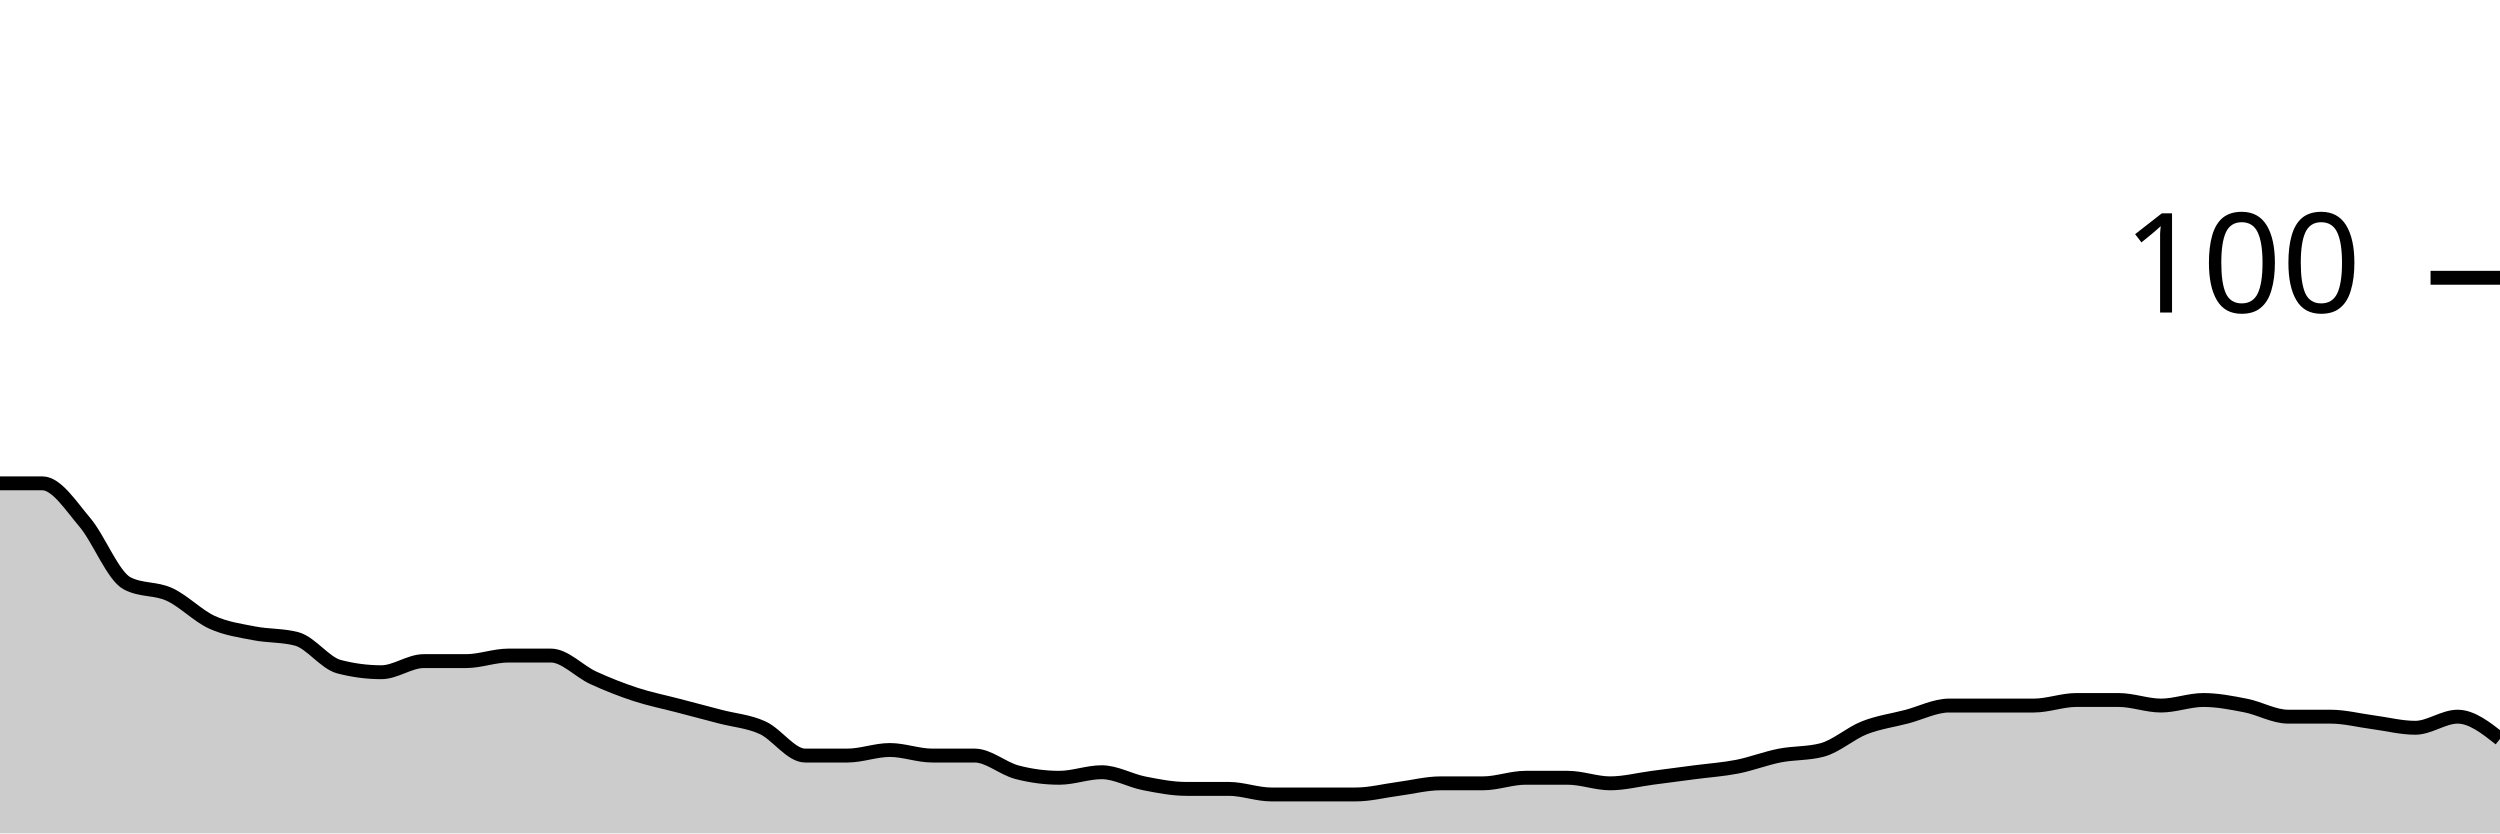
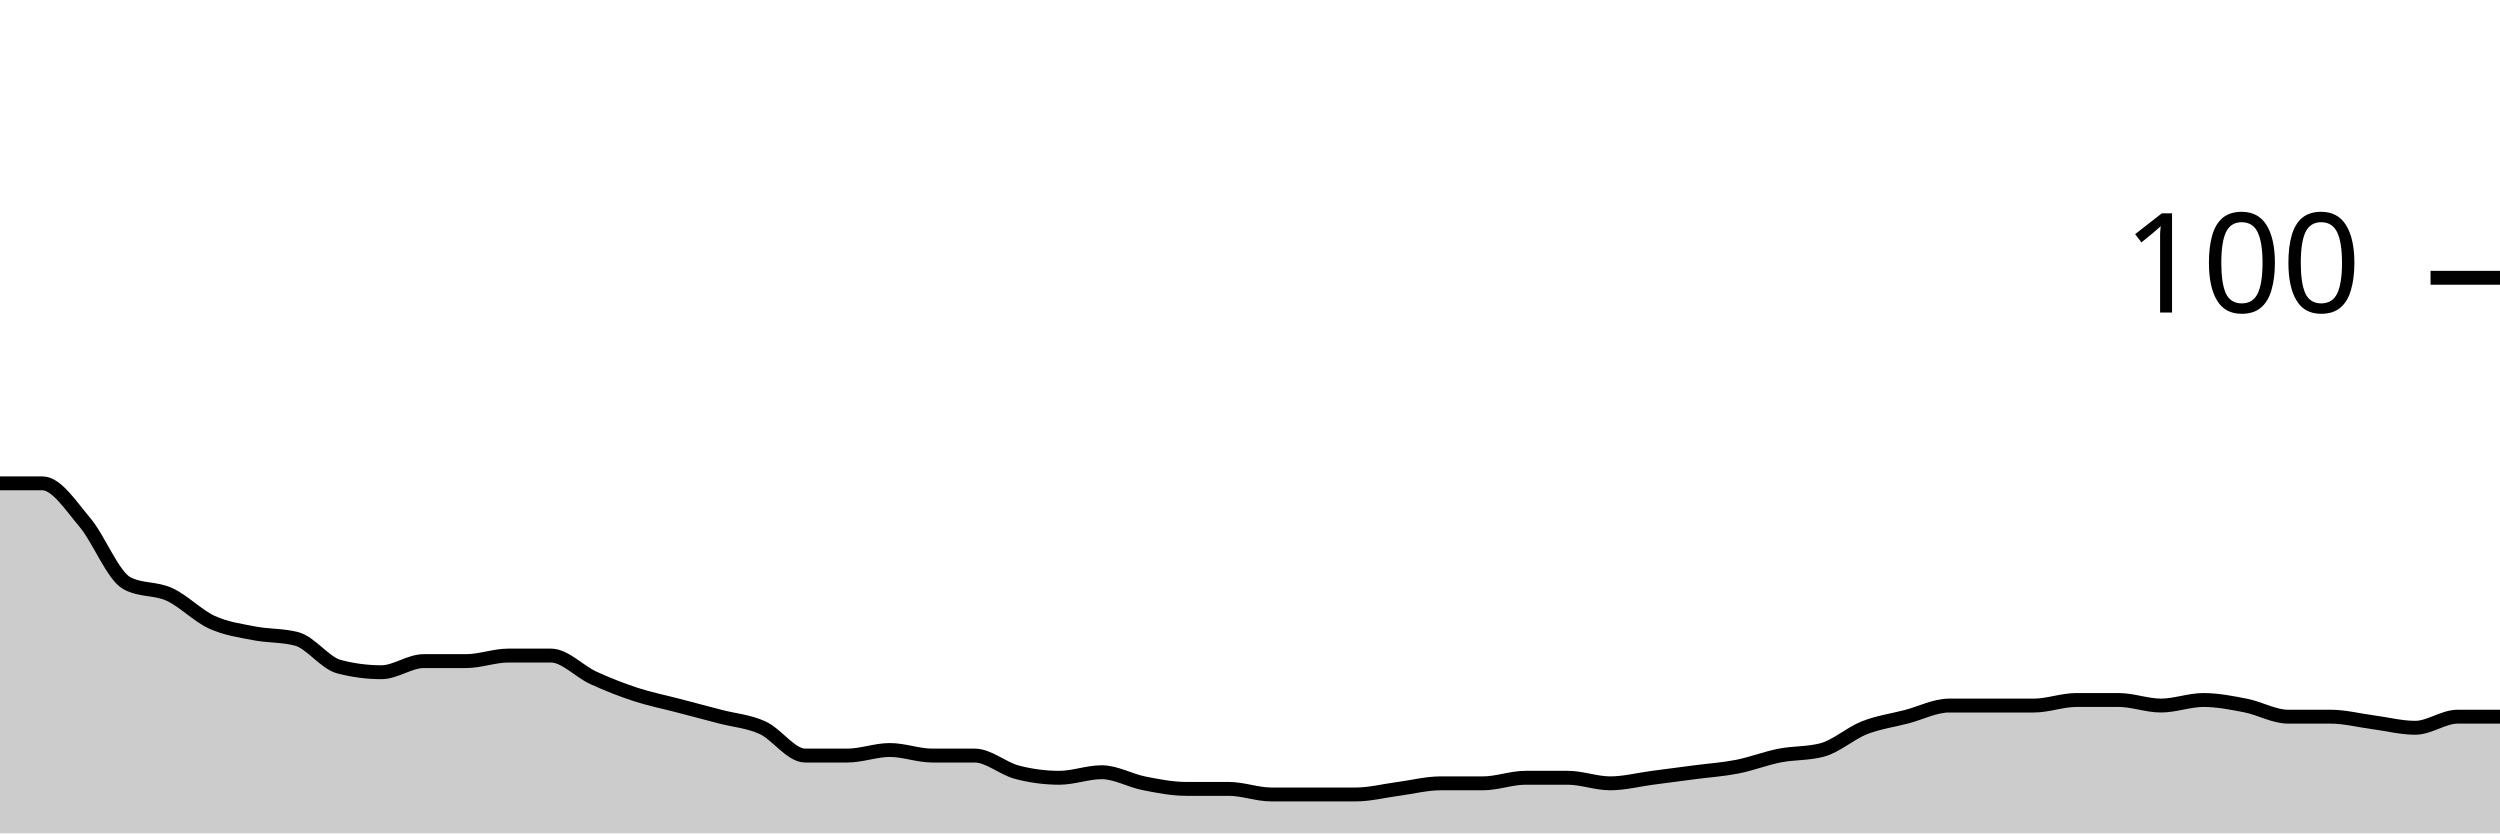
<svg xmlns="http://www.w3.org/2000/svg" viewBox="0 0 180 60">
  <g transform="translate(0,20)">
-     <path class="area" fill="rgba(0, 0, 0, 0.2)" d="M0,14.8C1.017,14.8,2.034,14.8,3.051,14.8C4.068,14.8,5.085,16.4,6.102,17.6C7.119,18.8,8.136,21.467,9.153,22C10.169,22.533,11.186,22.333,12.203,22.8C13.22,23.267,14.237,24.333,15.254,24.8C16.271,25.267,17.288,25.4,18.305,25.6C19.322,25.8,20.339,25.733,21.356,26C22.373,26.267,23.39,27.733,24.407,28C25.424,28.267,26.441,28.4,27.458,28.4C28.475,28.4,29.492,27.6,30.508,27.6C31.525,27.6,32.542,27.6,33.559,27.6C34.576,27.6,35.593,27.2,36.61,27.2C37.627,27.2,38.644,27.2,39.661,27.2C40.678,27.2,41.695,28.333,42.712,28.8C43.729,29.267,44.746,29.667,45.763,30C46.78,30.333,47.797,30.533,48.814,30.8C49.831,31.067,50.847,31.333,51.864,31.6C52.881,31.867,53.898,31.933,54.915,32.4C55.932,32.867,56.949,34.4,57.966,34.4C58.983,34.4,60,34.4,61.017,34.4C62.034,34.4,63.051,34,64.068,34C65.085,34,66.102,34.4,67.119,34.4C68.136,34.4,69.153,34.4,70.169,34.4C71.186,34.4,72.203,35.333,73.22,35.6C74.237,35.867,75.254,36,76.271,36C77.288,36,78.305,35.6,79.322,35.6C80.339,35.6,81.356,36.2,82.373,36.4C83.39,36.6,84.407,36.8,85.424,36.8C86.441,36.8,87.458,36.8,88.475,36.8C89.492,36.8,90.508,37.2,91.525,37.2C92.542,37.2,93.559,37.2,94.576,37.2C95.593,37.2,96.61,37.2,97.627,37.2C98.644,37.2,99.661,36.933,100.678,36.8C101.695,36.667,102.712,36.4,103.729,36.4C104.746,36.4,105.763,36.4,106.78,36.4C107.797,36.4,108.814,36,109.831,36C110.847,36,111.864,36,112.881,36C113.898,36,114.915,36.4,115.932,36.4C116.949,36.4,117.966,36.133,118.983,36C120,35.867,121.017,35.733,122.034,35.6C123.051,35.467,124.068,35.4,125.085,35.2C126.102,35,127.119,34.6,128.136,34.4C129.153,34.2,130.169,34.267,131.186,34C132.203,33.733,133.22,32.8,134.237,32.4C135.254,32,136.271,31.867,137.288,31.6C138.305,31.333,139.322,30.8,140.339,30.8C141.356,30.8,142.373,30.8,143.39,30.8C144.407,30.8,145.424,30.8,146.441,30.8C147.458,30.8,148.475,30.4,149.492,30.4C150.508,30.4,151.525,30.4,152.542,30.4C153.559,30.4,154.576,30.8,155.593,30.8C156.61,30.8,157.627,30.4,158.644,30.4C159.661,30.4,160.678,30.6,161.695,30.8C162.712,31,163.729,31.6,164.746,31.6C165.763,31.6,166.78,31.6,167.797,31.6C168.814,31.6,169.831,31.867,170.847,32C171.864,32.133,172.881,32.4,173.898,32.4C174.915,32.4,175.932,31.6,176.949,31.6C177.966,31.6,178.983,32.4,180,33.2L180,40C178.983,40,177.966,40,176.949,40C175.932,40,174.915,40,173.898,40C172.881,40,171.864,40,170.847,40C169.831,40,168.814,40,167.797,40C166.78,40,165.763,40,164.746,40C163.729,40,162.712,40,161.695,40C160.678,40,159.661,40,158.644,40C157.627,40,156.61,40,155.593,40C154.576,40,153.559,40,152.542,40C151.525,40,150.508,40,149.492,40C148.475,40,147.458,40,146.441,40C145.424,40,144.407,40,143.39,40C142.373,40,141.356,40,140.339,40C139.322,40,138.305,40,137.288,40C136.271,40,135.254,40,134.237,40C133.22,40,132.203,40,131.186,40C130.169,40,129.153,40,128.136,40C127.119,40,126.102,40,125.085,40C124.068,40,123.051,40,122.034,40C121.017,40,120,40,118.983,40C117.966,40,116.949,40,115.932,40C114.915,40,113.898,40,112.881,40C111.864,40,110.847,40,109.831,40C108.814,40,107.797,40,106.78,40C105.763,40,104.746,40,103.729,40C102.712,40,101.695,40,100.678,40C99.661,40,98.644,40,97.627,40C96.61,40,95.593,40,94.576,40C93.559,40,92.542,40,91.525,40C90.508,40,89.492,40,88.475,40C87.458,40,86.441,40,85.424,40C84.407,40,83.39,40,82.373,40C81.356,40,80.339,40,79.322,40C78.305,40,77.288,40,76.271,40C75.254,40,74.237,40,73.22,40C72.203,40,71.186,40,70.169,40C69.153,40,68.136,40,67.119,40C66.102,40,65.085,40,64.068,40C63.051,40,62.034,40,61.017,40C60,40,58.983,40,57.966,40C56.949,40,55.932,40,54.915,40C53.898,40,52.881,40,51.864,40C50.847,40,49.831,40,48.814,40C47.797,40,46.78,40,45.763,40C44.746,40,43.729,40,42.712,40C41.695,40,40.678,40,39.661,40C38.644,40,37.627,40,36.61,40C35.593,40,34.576,40,33.559,40C32.542,40,31.525,40,30.508,40C29.492,40,28.475,40,27.458,40C26.441,40,25.424,40,24.407,40C23.39,40,22.373,40,21.356,40C20.339,40,19.322,40,18.305,40C17.288,40,16.271,40,15.254,40C14.237,40,13.22,40,12.203,40C11.186,40,10.169,40,9.153,40C8.136,40,7.119,40,6.102,40C5.085,40,4.068,40,3.051,40C2.034,40,1.017,40,0,40Z" />
-     <path class="line" stroke="black" fill="none" d="M0,14.8C1.017,14.8,2.034,14.8,3.051,14.8C4.068,14.8,5.085,16.4,6.102,17.6C7.119,18.8,8.136,21.467,9.153,22C10.169,22.533,11.186,22.333,12.203,22.8C13.22,23.267,14.237,24.333,15.254,24.8C16.271,25.267,17.288,25.4,18.305,25.6C19.322,25.8,20.339,25.733,21.356,26C22.373,26.267,23.39,27.733,24.407,28C25.424,28.267,26.441,28.4,27.458,28.4C28.475,28.4,29.492,27.6,30.508,27.6C31.525,27.6,32.542,27.6,33.559,27.6C34.576,27.6,35.593,27.2,36.61,27.2C37.627,27.2,38.644,27.2,39.661,27.2C40.678,27.2,41.695,28.333,42.712,28.8C43.729,29.267,44.746,29.667,45.763,30C46.78,30.333,47.797,30.533,48.814,30.8C49.831,31.067,50.847,31.333,51.864,31.6C52.881,31.867,53.898,31.933,54.915,32.4C55.932,32.867,56.949,34.4,57.966,34.4C58.983,34.4,60,34.4,61.017,34.4C62.034,34.4,63.051,34,64.068,34C65.085,34,66.102,34.4,67.119,34.4C68.136,34.4,69.153,34.4,70.169,34.4C71.186,34.4,72.203,35.333,73.22,35.6C74.237,35.867,75.254,36,76.271,36C77.288,36,78.305,35.6,79.322,35.6C80.339,35.6,81.356,36.2,82.373,36.4C83.39,36.6,84.407,36.8,85.424,36.8C86.441,36.8,87.458,36.8,88.475,36.8C89.492,36.8,90.508,37.2,91.525,37.2C92.542,37.2,93.559,37.2,94.576,37.2C95.593,37.2,96.61,37.2,97.627,37.2C98.644,37.2,99.661,36.933,100.678,36.8C101.695,36.667,102.712,36.4,103.729,36.4C104.746,36.4,105.763,36.4,106.78,36.4C107.797,36.4,108.814,36,109.831,36C110.847,36,111.864,36,112.881,36C113.898,36,114.915,36.4,115.932,36.4C116.949,36.4,117.966,36.133,118.983,36C120,35.867,121.017,35.733,122.034,35.6C123.051,35.467,124.068,35.4,125.085,35.2C126.102,35,127.119,34.6,128.136,34.4C129.153,34.2,130.169,34.267,131.186,34C132.203,33.733,133.22,32.8,134.237,32.4C135.254,32,136.271,31.867,137.288,31.6C138.305,31.333,139.322,30.8,140.339,30.8C141.356,30.8,142.373,30.8,143.39,30.8C144.407,30.8,145.424,30.8,146.441,30.8C147.458,30.8,148.475,30.4,149.492,30.4C150.508,30.4,151.525,30.4,152.542,30.4C153.559,30.4,154.576,30.8,155.593,30.8C156.61,30.8,157.627,30.4,158.644,30.4C159.661,30.4,160.678,30.6,161.695,30.8C162.712,31,163.729,31.6,164.746,31.6C165.763,31.6,166.78,31.6,167.797,31.6C168.814,31.6,169.831,31.867,170.847,32C171.864,32.133,172.881,32.4,173.898,32.4C174.915,32.4,175.932,31.6,176.949,31.6C177.966,31.6,178.983,32.4,180,33.2" />
+     <path class="area" fill="rgba(0, 0, 0, 0.2)" d="M0,14.8C1.017,14.8,2.034,14.8,3.051,14.8C4.068,14.8,5.085,16.4,6.102,17.6C7.119,18.8,8.136,21.467,9.153,22C10.169,22.533,11.186,22.333,12.203,22.8C13.22,23.267,14.237,24.333,15.254,24.8C16.271,25.267,17.288,25.4,18.305,25.6C19.322,25.8,20.339,25.733,21.356,26C22.373,26.267,23.39,27.733,24.407,28C25.424,28.267,26.441,28.4,27.458,28.4C28.475,28.4,29.492,27.6,30.508,27.6C31.525,27.6,32.542,27.6,33.559,27.6C34.576,27.6,35.593,27.2,36.61,27.2C37.627,27.2,38.644,27.2,39.661,27.2C40.678,27.2,41.695,28.333,42.712,28.8C43.729,29.267,44.746,29.667,45.763,30C46.78,30.333,47.797,30.533,48.814,30.8C49.831,31.067,50.847,31.333,51.864,31.6C52.881,31.867,53.898,31.933,54.915,32.4C55.932,32.867,56.949,34.4,57.966,34.4C58.983,34.4,60,34.4,61.017,34.4C62.034,34.4,63.051,34,64.068,34C65.085,34,66.102,34.4,67.119,34.4C68.136,34.4,69.153,34.4,70.169,34.4C71.186,34.4,72.203,35.333,73.22,35.6C74.237,35.867,75.254,36,76.271,36C77.288,36,78.305,35.6,79.322,35.6C80.339,35.6,81.356,36.2,82.373,36.4C83.39,36.6,84.407,36.8,85.424,36.8C86.441,36.8,87.458,36.8,88.475,36.8C89.492,36.8,90.508,37.2,91.525,37.2C92.542,37.2,93.559,37.2,94.576,37.2C95.593,37.2,96.61,37.2,97.627,37.2C98.644,37.2,99.661,36.933,100.678,36.8C101.695,36.667,102.712,36.4,103.729,36.4C104.746,36.4,105.763,36.4,106.78,36.4C107.797,36.4,108.814,36,109.831,36C110.847,36,111.864,36,112.881,36C113.898,36,114.915,36.4,115.932,36.4C116.949,36.4,117.966,36.133,118.983,36C120,35.867,121.017,35.733,122.034,35.6C123.051,35.467,124.068,35.4,125.085,35.2C126.102,35,127.119,34.6,128.136,34.4C129.153,34.2,130.169,34.267,131.186,34C132.203,33.733,133.22,32.8,134.237,32.4C135.254,32,136.271,31.867,137.288,31.6C138.305,31.333,139.322,30.8,140.339,30.8C141.356,30.8,142.373,30.8,143.39,30.8C144.407,30.8,145.424,30.8,146.441,30.8C147.458,30.8,148.475,30.4,149.492,30.4C150.508,30.4,151.525,30.4,152.542,30.4C153.559,30.4,154.576,30.8,155.593,30.8C156.61,30.8,157.627,30.4,158.644,30.4C159.661,30.4,160.678,30.6,161.695,30.8C162.712,31,163.729,31.6,164.746,31.6C165.763,31.6,166.78,31.6,167.797,31.6C168.814,31.6,169.831,31.867,170.847,32C171.864,32.133,172.881,32.4,173.898,32.4C174.915,32.4,175.932,31.6,176.949,31.6C177.966,31.6,178.983,31.6,180,31.6L180,40C178.983,40,177.966,40,176.949,40C175.932,40,174.915,40,173.898,40C172.881,40,171.864,40,170.847,40C169.831,40,168.814,40,167.797,40C166.78,40,165.763,40,164.746,40C163.729,40,162.712,40,161.695,40C160.678,40,159.661,40,158.644,40C157.627,40,156.61,40,155.593,40C154.576,40,153.559,40,152.542,40C151.525,40,150.508,40,149.492,40C148.475,40,147.458,40,146.441,40C145.424,40,144.407,40,143.39,40C142.373,40,141.356,40,140.339,40C139.322,40,138.305,40,137.288,40C136.271,40,135.254,40,134.237,40C133.22,40,132.203,40,131.186,40C130.169,40,129.153,40,128.136,40C127.119,40,126.102,40,125.085,40C124.068,40,123.051,40,122.034,40C121.017,40,120,40,118.983,40C117.966,40,116.949,40,115.932,40C114.915,40,113.898,40,112.881,40C111.864,40,110.847,40,109.831,40C108.814,40,107.797,40,106.78,40C105.763,40,104.746,40,103.729,40C102.712,40,101.695,40,100.678,40C99.661,40,98.644,40,97.627,40C96.61,40,95.593,40,94.576,40C93.559,40,92.542,40,91.525,40C90.508,40,89.492,40,88.475,40C87.458,40,86.441,40,85.424,40C84.407,40,83.39,40,82.373,40C81.356,40,80.339,40,79.322,40C78.305,40,77.288,40,76.271,40C75.254,40,74.237,40,73.22,40C72.203,40,71.186,40,70.169,40C69.153,40,68.136,40,67.119,40C66.102,40,65.085,40,64.068,40C63.051,40,62.034,40,61.017,40C60,40,58.983,40,57.966,40C56.949,40,55.932,40,54.915,40C53.898,40,52.881,40,51.864,40C50.847,40,49.831,40,48.814,40C47.797,40,46.78,40,45.763,40C44.746,40,43.729,40,42.712,40C41.695,40,40.678,40,39.661,40C38.644,40,37.627,40,36.61,40C35.593,40,34.576,40,33.559,40C32.542,40,31.525,40,30.508,40C29.492,40,28.475,40,27.458,40C26.441,40,25.424,40,24.407,40C23.39,40,22.373,40,21.356,40C20.339,40,19.322,40,18.305,40C17.288,40,16.271,40,15.254,40C14.237,40,13.22,40,12.203,40C11.186,40,10.169,40,9.153,40C8.136,40,7.119,40,6.102,40C5.085,40,4.068,40,3.051,40C2.034,40,1.017,40,0,40Z" />
+     <path class="line" stroke="black" fill="none" d="M0,14.8C1.017,14.8,2.034,14.8,3.051,14.8C4.068,14.8,5.085,16.4,6.102,17.6C7.119,18.8,8.136,21.467,9.153,22C10.169,22.533,11.186,22.333,12.203,22.8C13.22,23.267,14.237,24.333,15.254,24.8C16.271,25.267,17.288,25.4,18.305,25.6C19.322,25.8,20.339,25.733,21.356,26C22.373,26.267,23.39,27.733,24.407,28C25.424,28.267,26.441,28.4,27.458,28.4C28.475,28.4,29.492,27.6,30.508,27.6C31.525,27.6,32.542,27.6,33.559,27.6C34.576,27.6,35.593,27.2,36.61,27.2C37.627,27.2,38.644,27.2,39.661,27.2C40.678,27.2,41.695,28.333,42.712,28.8C43.729,29.267,44.746,29.667,45.763,30C46.78,30.333,47.797,30.533,48.814,30.8C49.831,31.067,50.847,31.333,51.864,31.6C52.881,31.867,53.898,31.933,54.915,32.4C55.932,32.867,56.949,34.4,57.966,34.4C58.983,34.4,60,34.4,61.017,34.4C62.034,34.4,63.051,34,64.068,34C65.085,34,66.102,34.4,67.119,34.4C68.136,34.4,69.153,34.4,70.169,34.4C71.186,34.4,72.203,35.333,73.22,35.6C74.237,35.867,75.254,36,76.271,36C77.288,36,78.305,35.6,79.322,35.6C80.339,35.6,81.356,36.2,82.373,36.4C83.39,36.6,84.407,36.8,85.424,36.8C86.441,36.8,87.458,36.8,88.475,36.8C89.492,36.8,90.508,37.2,91.525,37.2C92.542,37.2,93.559,37.2,94.576,37.2C95.593,37.2,96.61,37.2,97.627,37.2C98.644,37.2,99.661,36.933,100.678,36.8C101.695,36.667,102.712,36.4,103.729,36.4C104.746,36.4,105.763,36.4,106.78,36.4C107.797,36.4,108.814,36,109.831,36C110.847,36,111.864,36,112.881,36C113.898,36,114.915,36.4,115.932,36.4C116.949,36.4,117.966,36.133,118.983,36C120,35.867,121.017,35.733,122.034,35.6C123.051,35.467,124.068,35.4,125.085,35.2C126.102,35,127.119,34.6,128.136,34.4C129.153,34.2,130.169,34.267,131.186,34C132.203,33.733,133.22,32.8,134.237,32.4C135.254,32,136.271,31.867,137.288,31.6C138.305,31.333,139.322,30.8,140.339,30.8C141.356,30.8,142.373,30.8,143.39,30.8C144.407,30.8,145.424,30.8,146.441,30.8C147.458,30.8,148.475,30.4,149.492,30.4C150.508,30.4,151.525,30.4,152.542,30.4C153.559,30.4,154.576,30.8,155.593,30.8C156.61,30.8,157.627,30.4,158.644,30.4C159.661,30.4,160.678,30.6,161.695,30.8C162.712,31,163.729,31.6,164.746,31.6C165.763,31.6,166.78,31.6,167.797,31.6C168.814,31.6,169.831,31.867,170.847,32C171.864,32.133,172.881,32.4,173.898,32.4C174.915,32.4,175.932,31.6,176.949,31.6C177.966,31.6,178.983,31.6,180,31.6" />
    <path class="axis-ceiling" stroke-width="1" stroke="black" fill="none" d="M175,0L180,0" />
    <text class="axis-ceiling-label" font-family="sans-serif" text-anchor="end" font-size="10px" x="170" y="2.5">100</text>
  </g>
</svg>
